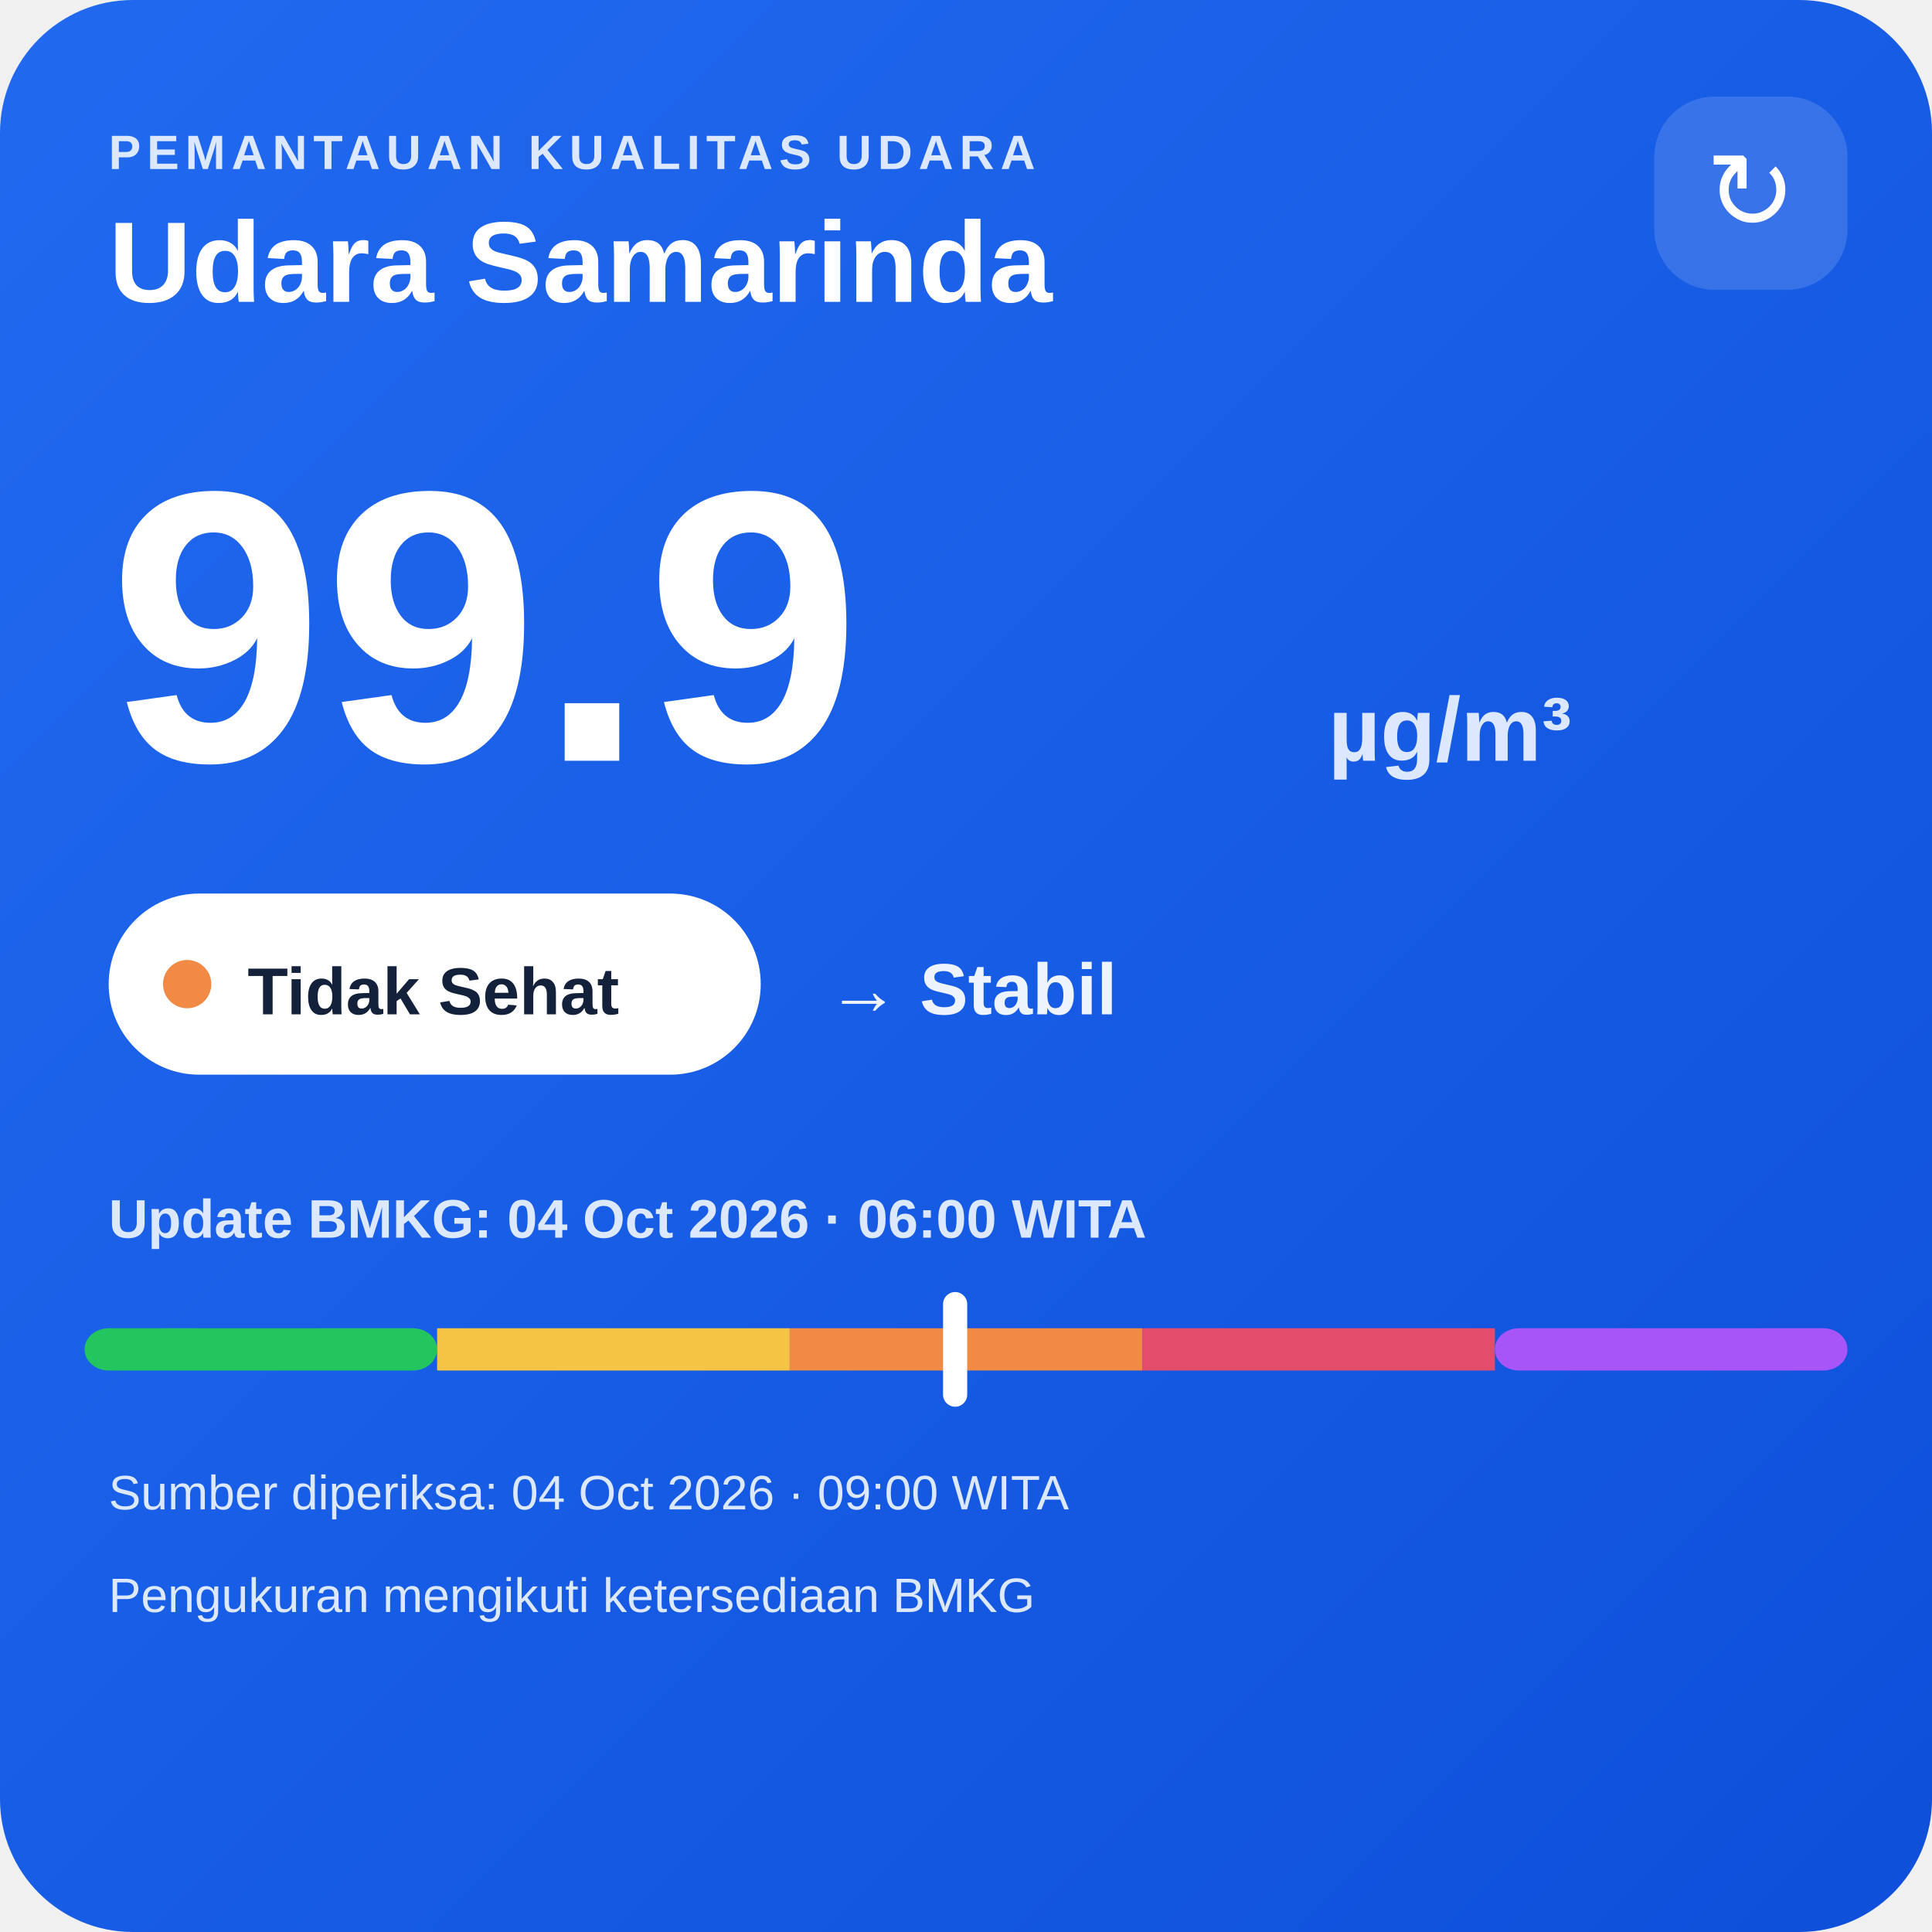
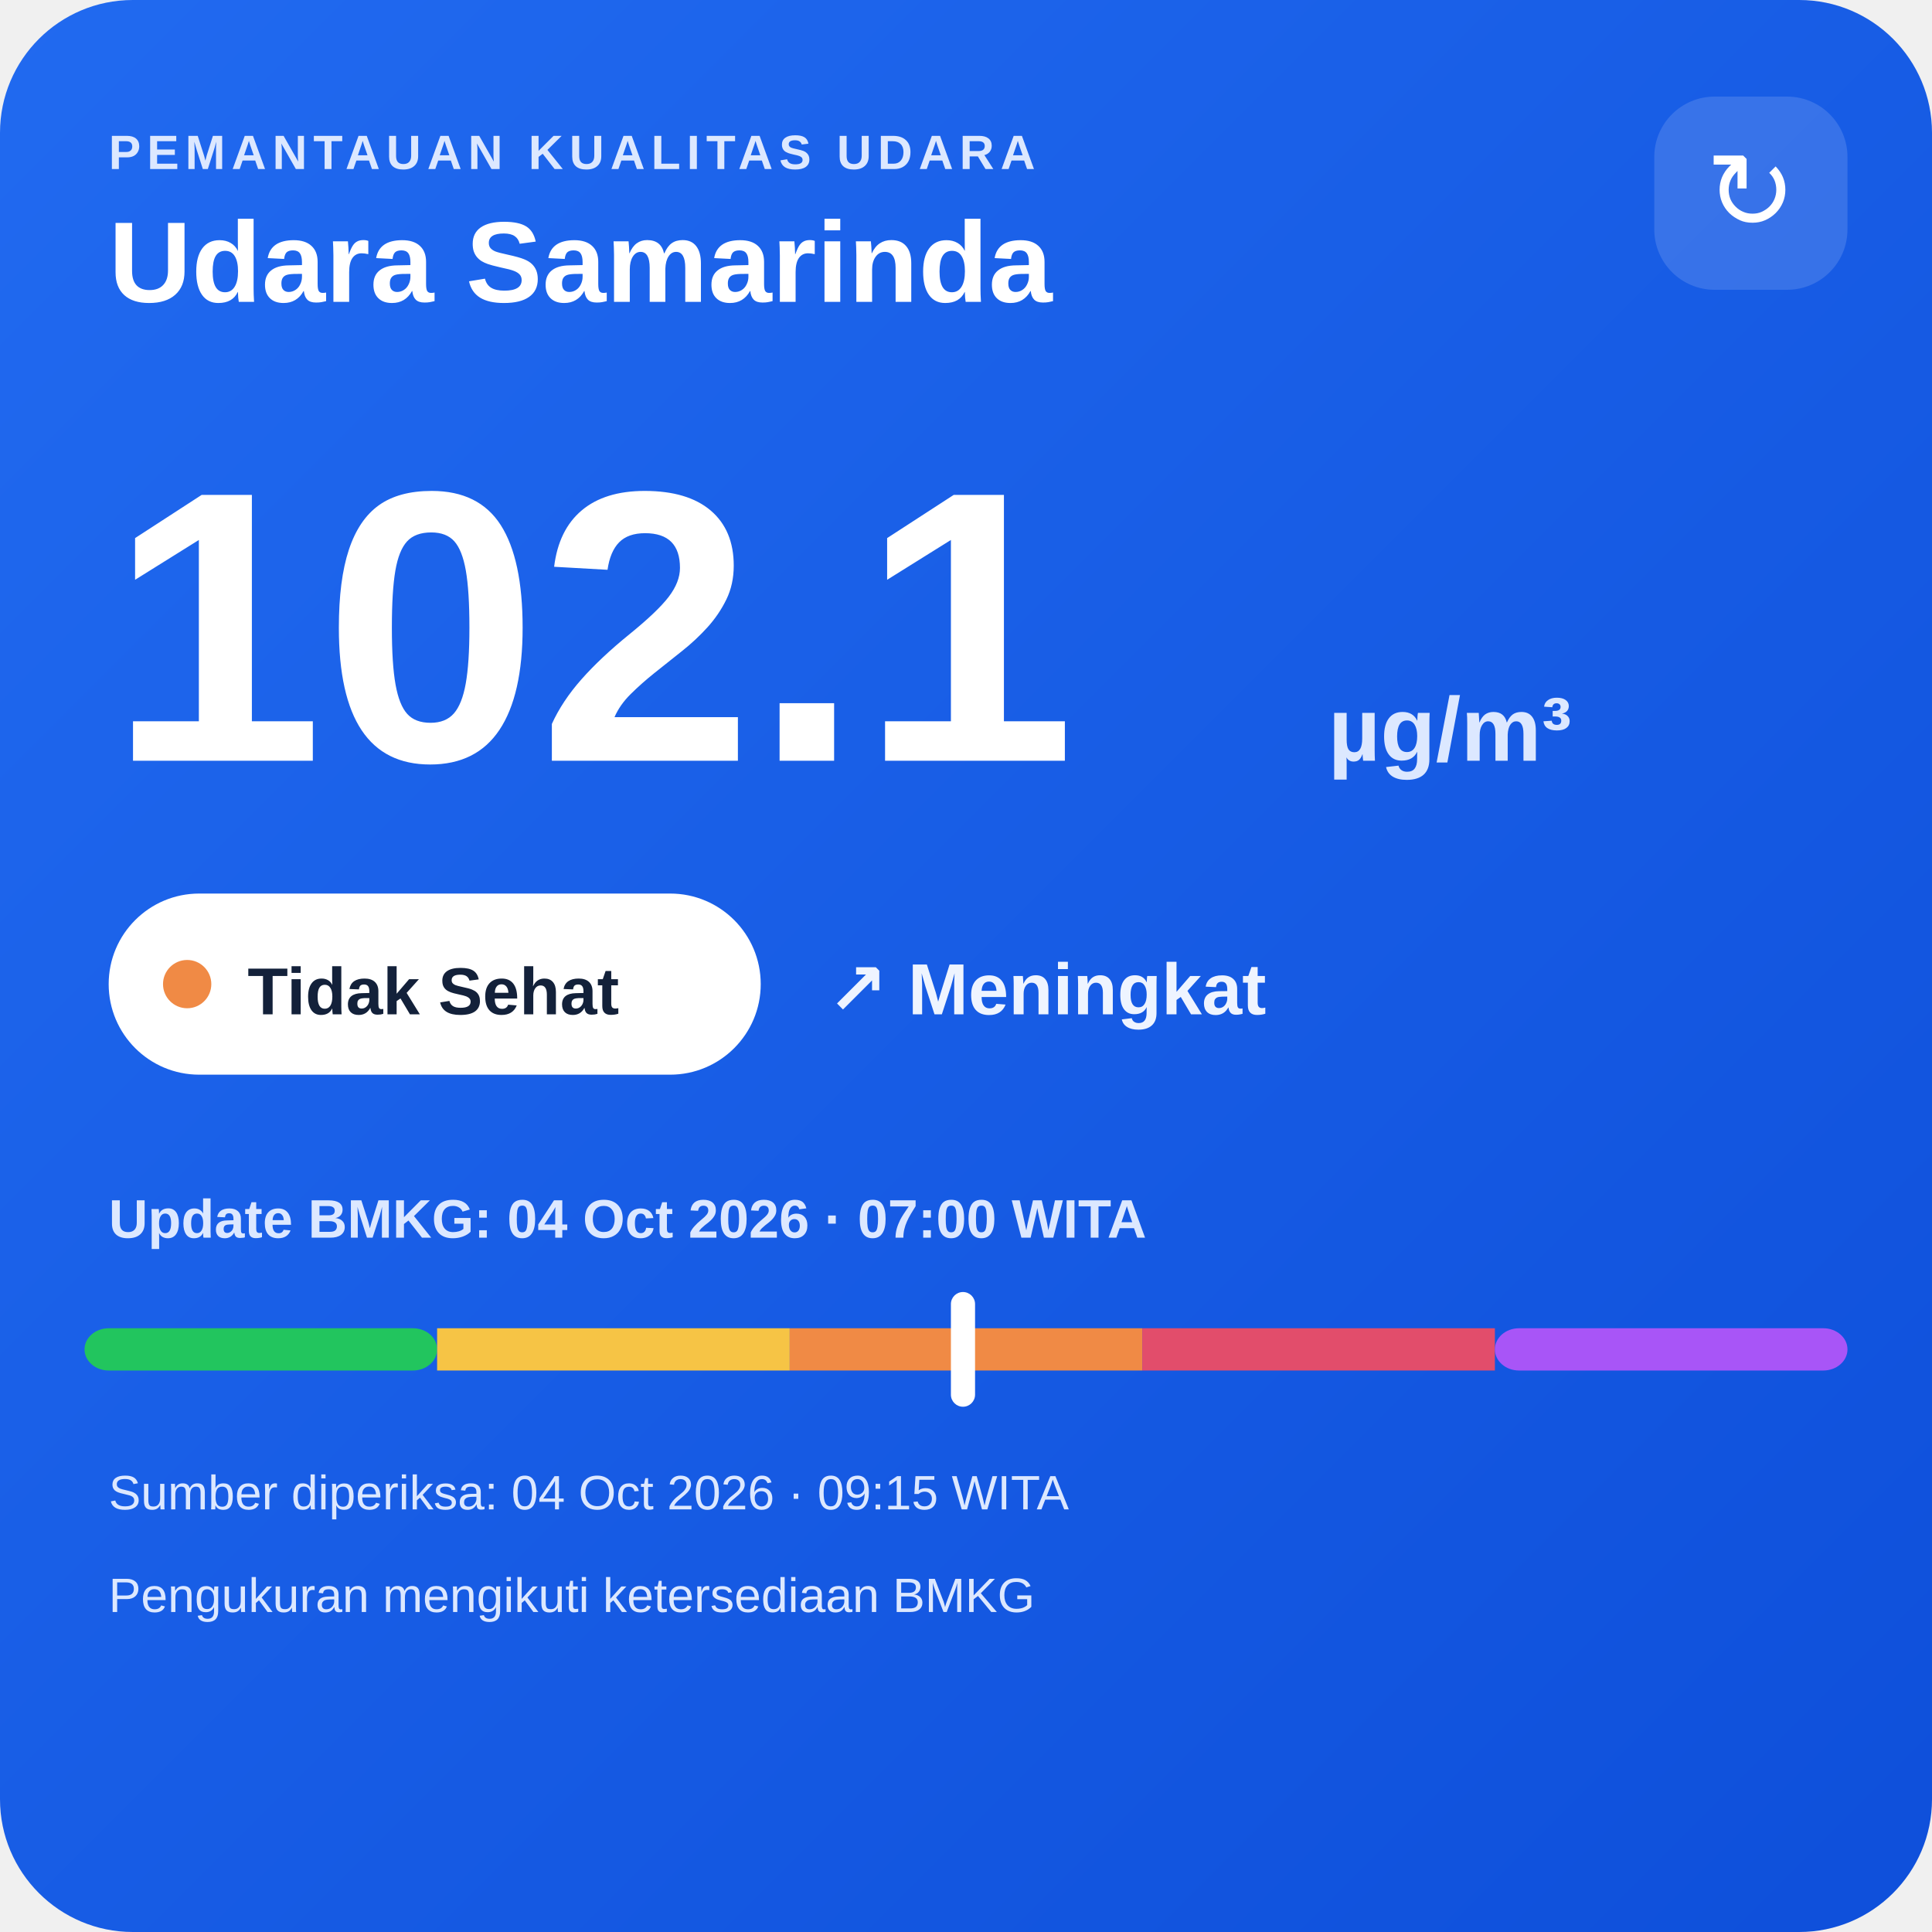
<svg xmlns="http://www.w3.org/2000/svg" width="320" height="320" viewBox="0 0 320 320">
  <defs>
    <linearGradient id="bg" x1="0" y1="0" x2="1" y2="1">
      <stop offset="0" stop-color="#216af0" />
      <stop offset="1" stop-color="#0e4fda" />
    </linearGradient>
  </defs>
  <rect width="320" height="320" rx="22" fill="url(#bg)" />
  <text x="18" y="28" fill="#dce8ff" font-family="Arial,sans-serif" font-size="8" font-weight="700" letter-spacing="1">PEMANTAUAN KUALITAS UDARA</text>
  <text x="18" y="50" fill="#ffffff" font-family="Arial,sans-serif" font-size="19" font-weight="700">Udara Samarinda</text>
  <rect x="274" y="16" width="32" height="32" rx="10" fill="#ffffff" fill-opacity=".14" />
  <text x="290" y="38" text-anchor="middle" fill="#ffffff" font-family="Arial,sans-serif" font-size="18">↻</text>
-   <text x="18" y="126" fill="#ffffff" font-family="Arial,sans-serif" font-size="64" font-weight="800">99.9</text>
+   <text x="18" y="126" fill="#ffffff" font-family="Arial,sans-serif" font-size="64" font-weight="800">102.1</text>
  <text x="220" y="126" fill="#dce8ff" font-family="Arial,sans-serif" font-size="15" font-weight="700">µg/m³</text>
  <rect x="18" y="148" width="108" height="30" rx="15" fill="#ffffff" />
  <circle cx="31" cy="163" r="4" fill="#f08a45" />
  <text x="41" y="168" fill="#13213a" font-family="Arial,sans-serif" font-size="11" font-weight="700">Tidak Sehat</text>
-   <text x="137" y="168" fill="#eef4ff" font-family="Arial,sans-serif" font-size="12" font-weight="700">→ Stabil</text>
-   <text x="18" y="205" fill="#dce8ff" font-family="Arial,sans-serif" font-size="9" font-weight="700">Update BMKG: 04 Oct 2026 · 06:00 WITA</text>
+   <text x="137" y="168" fill="#eef4ff" font-family="Arial,sans-serif" font-size="12" font-weight="700">↗ Meningkat</text>
+   <text x="18" y="205" fill="#dce8ff" font-family="Arial,sans-serif" font-size="9" font-weight="700">Update BMKG: 04 Oct 2026 · 07:00 WITA</text>
  <rect x="14" y="220" width="58.4" height="7" rx="4" fill="#22c55e" />
  <rect x="72.4" y="220" width="58.4" height="7" fill="#f6c445" />
  <rect x="130.8" y="220" width="58.4" height="7" fill="#f08a45" />
  <rect x="189.2" y="220" width="58.4" height="7" fill="#e24d6b" />
  <rect x="247.6" y="220" width="58.4" height="7" rx="4" fill="#a855f7" />
-   <rect x="156.2" y="214" width="4" height="19" rx="2" fill="#ffffff" />
-   <text x="18" y="250" fill="#dce8ff" font-family="Arial,sans-serif" font-size="8">Sumber diperiksa: 04 Oct 2026 · 09:00 WITA</text>
+   <rect x="157.5" y="214" width="4" height="19" rx="2" fill="#ffffff" />
+   <text x="18" y="250" fill="#dce8ff" font-family="Arial,sans-serif" font-size="8">Sumber diperiksa: 04 Oct 2026 · 09:15 WITA</text>
  <text x="18" y="267" fill="#dce8ff" font-family="Arial,sans-serif" font-size="8">Pengukuran mengikuti ketersediaan BMKG</text>
</svg>
